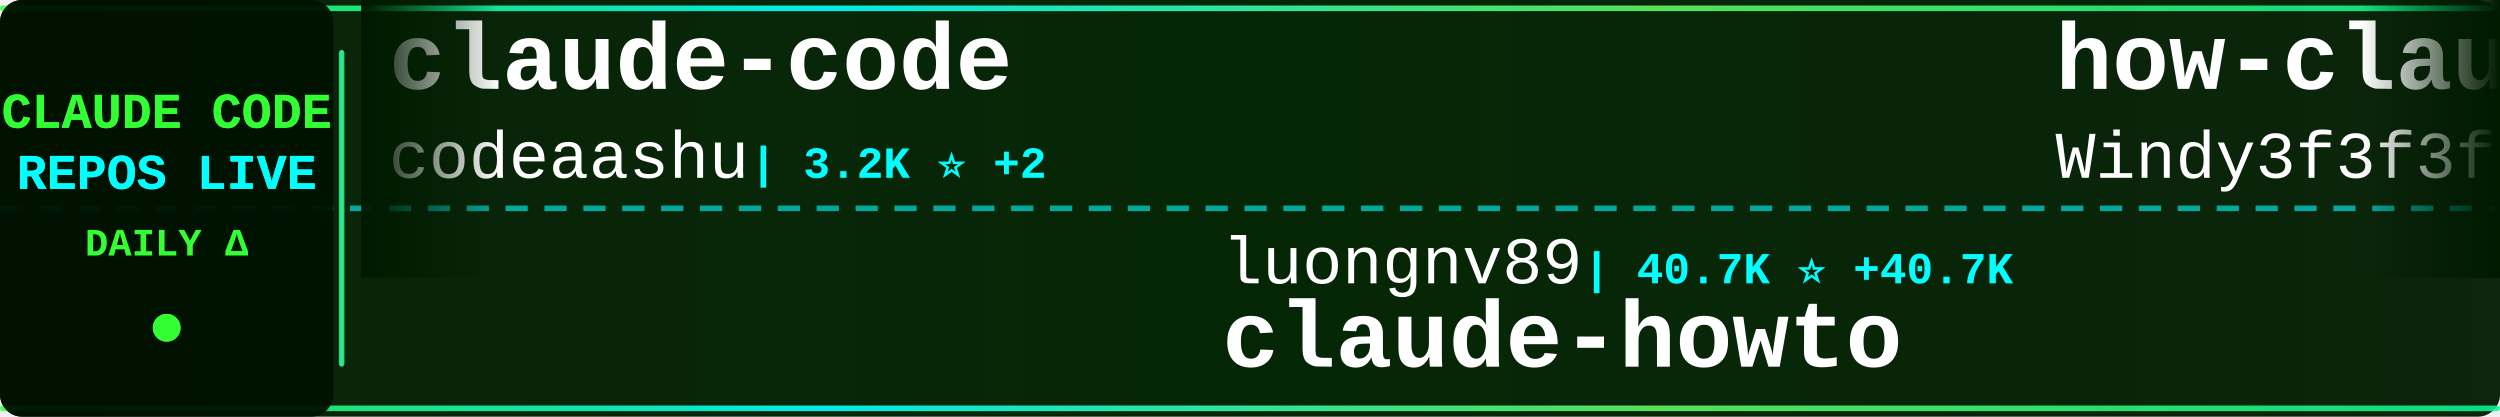
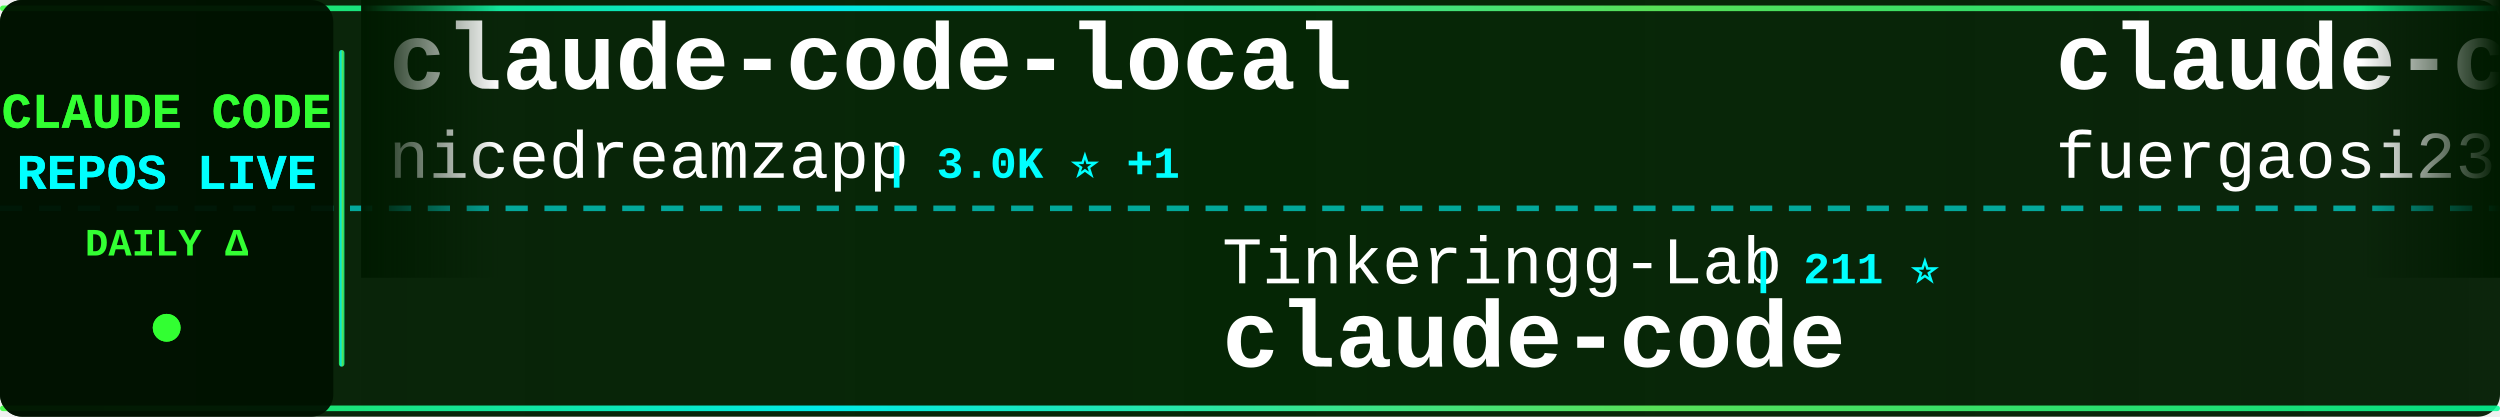
<svg xmlns="http://www.w3.org/2000/svg" width="900" height="150">
  <defs>
    <linearGradient id="tickerBg" x1="0%" y1="0%" x2="100%" y2="0%">
      <stop offset="0%" style="stop-color:#001a00;stop-opacity:0.95" />
      <stop offset="50%" style="stop-color:#002200;stop-opacity:0.98" />
      <stop offset="100%" style="stop-color:#001a00;stop-opacity:0.95" />
    </linearGradient>
    <linearGradient id="borderGrad" x1="0%" y1="0%" x2="100%" y2="0%">
      <stop offset="0%" style="stop-color:#33ff33;stop-opacity:0.85">
        <animate attributeName="stop-opacity" values="0.85;1;0.85" dur="2s" repeatCount="indefinite" />
      </stop>
      <stop offset="33%" style="stop-color:#00ffff;stop-opacity:0.9">
        <animate attributeName="stop-opacity" values="0.9;1;0.9" dur="2.2s" repeatCount="indefinite" />
      </stop>
      <stop offset="66%" style="stop-color:#66ff66;stop-opacity:0.85">
        <animate attributeName="stop-opacity" values="0.85;1;0.85" dur="1.8s" repeatCount="indefinite" />
      </stop>
      <stop offset="100%" style="stop-color:#00ff99;stop-opacity:0.85">
        <animate attributeName="stop-opacity" values="0.85;1;0.85" dur="2s" repeatCount="indefinite" />
      </stop>
    </linearGradient>
    <filter id="textGlow">
      <feGaussianBlur stdDeviation="0.1" result="coloredBlur" />
      <feMerge>
        <feMergeNode in="coloredBlur" />
        <feMergeNode in="SourceGraphic" />
      </feMerge>
    </filter>
    <filter id="metricGlow">
      <feGaussianBlur stdDeviation="0.2" result="coloredBlur" />
      <feMerge>
        <feMergeNode in="coloredBlur" />
        <feMergeNode in="SourceGraphic" />
      </feMerge>
    </filter>
    <linearGradient id="leftFade" x1="0%" y1="0%" x2="100%" y2="0%">
      <stop offset="0%" style="stop-color:#001a00;stop-opacity:1" />
      <stop offset="100%" style="stop-color:#001a00;stop-opacity:0" />
    </linearGradient>
    <linearGradient id="rightFade" x1="0%" y1="0%" x2="100%" y2="0%">
      <stop offset="0%" style="stop-color:#001a00;stop-opacity:0" />
      <stop offset="100%" style="stop-color:#001a00;stop-opacity:1" />
    </linearGradient>
  </defs>
  <rect width="900" height="150" fill="url(#tickerBg)" rx="8" />
  <rect x="0" y="2" width="900" height="2" fill="url(#borderGrad)" rx="1" />
  <rect x="0" y="146" width="900" height="2" fill="url(#borderGrad)" rx="1" />
  <line x1="0" y1="75" x2="900" y2="75" stroke="#00ffff" stroke-width="2" stroke-dasharray="8 6" opacity="0.6" />
  <rect x="0" y="0" width="120" height="150" fill="#001100" opacity="0.95" rx="8" />
  <text x="60" y="46" font-family="'Courier New', monospace" font-size="18" font-weight="bold" fill="#33ff33" text-anchor="middle" filter="url(#textGlow)">
    CLAUDE CODE
  </text>
  <text x="60" y="68" font-family="'Courier New', monospace" font-size="18" font-weight="bold" fill="#00ffff" text-anchor="middle" filter="url(#textGlow)">
    REPOS LIVE
  </text>
  <text x="60" y="92" font-family="'Courier New', monospace" font-size="14" font-weight="bold" fill="#33ff33" text-anchor="middle">
    DAILY Δ
  </text>
  <circle cx="60" cy="118" r="5" fill="#33ff33" filter="url(#metricGlow)">
    <animate attributeName="r" values="4;6;4" dur="1.5s" repeatCount="indefinite" />
    <animate attributeName="opacity" values="0.6;1;0.6" dur="1.5s" repeatCount="indefinite" />
  </circle>
  <rect x="122" y="18" width="2" height="114" fill="url(#borderGrad)" rx="1" />
  <clipPath id="tickerClip">
    <rect x="130" y="0" width="770" height="150" />
  </clipPath>
  <g clip-path="url(#tickerClip)">
    <g id="tickerItems">
      <animateTransform attributeName="transform" attributeType="XML" type="translate" from="0 0" to="-3000 0" dur="54s" repeatCount="indefinite" />
      <g transform="translate(0, 0)">
-         <text x="140" y="32" font-family="'Courier New', monospace" font-size="34" font-weight="bold" fill="#ffffff">claude-code</text>
-         <text x="140" y="64" font-family="'Courier New', monospace" font-size="24" font-weight="normal" fill="#ffffff" opacity="1.0">codeaashu</text>
-         <text x="270" y="64" font-family="'Courier New', monospace" font-size="16" font-weight="bold" fill="#00ffff"> | 3.2K ⭐ +2</text>
+         <text x="140" y="32" font-family="'Courier New', monospace" font-size="34" font-weight="bold" fill="#ffffff">claude-code-local</text>
+         <text x="140" y="64" font-family="'Courier New', monospace" font-size="24" font-weight="normal" fill="#ffffff" opacity="1.0">nicedreamzapp</text>
+         <text x="318" y="64" font-family="'Courier New', monospace" font-size="16" font-weight="bold" fill="#00ffff"> | 3.0K ⭐ +1</text>
      </g>
      <g transform="translate(300, 0)">
-         <text x="140" y="102" font-family="'Courier New', monospace" font-size="24" font-weight="normal" fill="#ffffff" opacity="1.0">luongnv89</text>
-         <text x="270" y="102" font-family="'Courier New', monospace" font-size="16" font-weight="bold" fill="#00ffff"> | 40.7K ⭐ +40.7K</text>
-         <text x="140" y="132" font-family="'Courier New', monospace" font-size="34" font-weight="bold" fill="#ffffff">claude-howto</text>
+         <text x="140" y="102" font-family="'Courier New', monospace" font-size="24" font-weight="normal" fill="#ffffff" opacity="1.0">Tinkeringg-Lab</text>
+         <text x="330" y="102" font-family="'Courier New', monospace" font-size="16" font-weight="bold" fill="#00ffff"> | 211 ⭐</text>
+         <text x="140" y="132" font-family="'Courier New', monospace" font-size="34" font-weight="bold" fill="#ffffff">claude-code</text>
      </g>
      <g transform="translate(600, 0)">
-         <text x="140" y="32" font-family="'Courier New', monospace" font-size="34" font-weight="bold" fill="#ffffff">how-claude-code-works</text>
-         <text x="140" y="64" font-family="'Courier New', monospace" font-size="24" font-weight="normal" fill="#ffffff" opacity="1.0">Windy3f3f3f3f</text>
-         <text x="318" y="64" font-family="'Courier New', monospace" font-size="16" font-weight="bold" fill="#00ffff"> | 3.3K ⭐</text>
+         <text x="140" y="32" font-family="'Courier New', monospace" font-size="34" font-weight="bold" fill="#ffffff">claude-code-proxy</text>
+         <text x="140" y="64" font-family="'Courier New', monospace" font-size="24" font-weight="normal" fill="#ffffff" opacity="1.0">fuergaosi233</text>
+         <text x="306" y="64" font-family="'Courier New', monospace" font-size="16" font-weight="bold" fill="#00ffff"> | 2.8K ⭐</text>
      </g>
      <g transform="translate(900, 0)">
+         <text x="140" y="102" font-family="'Courier New', monospace" font-size="24" font-weight="normal" fill="#ffffff" opacity="1.0">anthropics</text>
+         <text x="282" y="102" font-family="'Courier New', monospace" font-size="16" font-weight="bold" fill="#00ffff"> | 139.9K ⭐ +30</text>
+         <text x="140" y="132" font-family="'Courier New', monospace" font-size="34" font-weight="bold" fill="#ffffff">claude-code</text>
+       </g>
+       <g transform="translate(1200, 0)">
+         <text x="140" y="32" font-family="'Courier New', monospace" font-size="34" font-weight="bold" fill="#ffffff">ClaudeCode</text>
+         <text x="140" y="64" font-family="'Courier New', monospace" font-size="24" font-weight="normal" fill="#ffffff" opacity="1.0">guanshan</text>
+         <text x="258" y="64" font-family="'Courier New', monospace" font-size="16" font-weight="bold" fill="#00ffff"> | 61 ⭐</text>
+       </g>
+       <g transform="translate(1500, 0)">
+         <text x="140" y="102" font-family="'Courier New', monospace" font-size="24" font-weight="normal" fill="#ffffff" opacity="1.0">lintsinghua</text>
+         <text x="294" y="102" font-family="'Courier New', monospace" font-size="16" font-weight="bold" fill="#00ffff"> | 4.0K ⭐ +2</text>
+         <text x="140" y="132" font-family="'Courier New', monospace" font-size="34" font-weight="bold" fill="#ffffff">claude-code-book</text>
+       </g>
+       <g transform="translate(1800, 0)">
+         <text x="140" y="32" font-family="'Courier New', monospace" font-size="34" font-weight="bold" fill="#ffffff">claude-code-security-rev...</text>
+         <text x="140" y="64" font-family="'Courier New', monospace" font-size="24" font-weight="normal" fill="#ffffff" opacity="1.0">anthropics</text>
+         <text x="282" y="64" font-family="'Courier New', monospace" font-size="16" font-weight="bold" fill="#00ffff"> | 5.7K ⭐ +4</text>
+       </g>
+       <g transform="translate(2100, 0)">
+         <text x="140" y="102" font-family="'Courier New', monospace" font-size="24" font-weight="normal" fill="#ffffff" opacity="1.0">LING71671</text>
+         <text x="270" y="102" font-family="'Courier New', monospace" font-size="16" font-weight="bold" fill="#00ffff"> | 931 ⭐</text>
+         <text x="140" y="132" font-family="'Courier New', monospace" font-size="34" font-weight="bold" fill="#ffffff">Open-ClaudeCode</text>
+       </g>
+       <g transform="translate(2400, 0)">
+         <text x="140" y="32" font-family="'Courier New', monospace" font-size="34" font-weight="bold" fill="#ffffff">learn-claude-code</text>
+         <text x="140" y="64" font-family="'Courier New', monospace" font-size="24" font-weight="normal" fill="#ffffff" opacity="1.0">shareAI-lab</text>
+         <text x="294" y="64" font-family="'Courier New', monospace" font-size="16" font-weight="bold" fill="#00ffff"> | 72.9K ⭐ +20</text>
+       </g>
+       <g transform="translate(2700, 0)">
        <text x="140" y="102" font-family="'Courier New', monospace" font-size="24" font-weight="normal" fill="#ffffff" opacity="1.0">Pimzino</text>
-         <text x="246" y="102" font-family="'Courier New', monospace" font-size="16" font-weight="bold" fill="#00ffff"> | 3.8K ⭐</text>
+         <text x="246" y="102" font-family="'Courier New', monospace" font-size="16" font-weight="bold" fill="#00ffff"> | 3.8K ⭐ +1</text>
        <text x="140" y="132" font-family="'Courier New', monospace" font-size="34" font-weight="bold" fill="#ffffff">claude-code-spec-workflo...</text>
      </g>
-       <g transform="translate(1200, 0)">
-         <text x="140" y="32" font-family="'Courier New', monospace" font-size="34" font-weight="bold" fill="#ffffff">Claude-Code-Usage-Monito...</text>
-         <text x="140" y="64" font-family="'Courier New', monospace" font-size="24" font-weight="normal" fill="#ffffff" opacity="1.0">Maciek-roboblog</text>
-         <text x="342" y="64" font-family="'Courier New', monospace" font-size="16" font-weight="bold" fill="#00ffff"> | 8.6K ⭐ +4</text>
+       <g transform="translate(3000, 0)">
+         <text x="140" y="32" font-family="'Courier New', monospace" font-size="34" font-weight="bold" fill="#ffffff">claude-code-local</text>
+         <text x="140" y="64" font-family="'Courier New', monospace" font-size="24" font-weight="normal" fill="#ffffff" opacity="1.0">nicedreamzapp</text>
+         <text x="318" y="64" font-family="'Courier New', monospace" font-size="16" font-weight="bold" fill="#00ffff"> | 3.0K ⭐ +1</text>
      </g>
-       <g transform="translate(1500, 0)">
-         <text x="140" y="102" font-family="'Courier New', monospace" font-size="24" font-weight="normal" fill="#ffffff" opacity="1.0">mehmoodosman</text>
-         <text x="306" y="102" font-family="'Courier New', monospace" font-size="16" font-weight="bold" fill="#00ffff"> | 172 ⭐</text>
+       <g transform="translate(3300, 0)">
+         <text x="140" y="102" font-family="'Courier New', monospace" font-size="24" font-weight="normal" fill="#ffffff" opacity="1.0">Tinkeringg-Lab</text>
+         <text x="330" y="102" font-family="'Courier New', monospace" font-size="16" font-weight="bold" fill="#00ffff"> | 211 ⭐</text>
        <text x="140" y="132" font-family="'Courier New', monospace" font-size="34" font-weight="bold" fill="#ffffff">claude-code</text>
      </g>
-       <g transform="translate(1800, 0)">
-         <text x="140" y="32" font-family="'Courier New', monospace" font-size="34" font-weight="bold" fill="#ffffff">claude-code-workflows</text>
-         <text x="140" y="64" font-family="'Courier New', monospace" font-size="24" font-weight="normal" fill="#ffffff" opacity="1.0">OneRedOak</text>
-         <text x="270" y="64" font-family="'Courier New', monospace" font-size="16" font-weight="bold" fill="#00ffff"> | 3.9K ⭐</text>
-       </g>
-       <g transform="translate(2100, 0)">
-         <text x="140" y="102" font-family="'Courier New', monospace" font-size="24" font-weight="normal" fill="#ffffff" opacity="1.0">feiskyer</text>
-         <text x="258" y="102" font-family="'Courier New', monospace" font-size="16" font-weight="bold" fill="#00ffff"> | 1.6K ⭐</text>
-         <text x="140" y="132" font-family="'Courier New', monospace" font-size="34" font-weight="bold" fill="#ffffff">claude-code-settings</text>
-       </g>
-       <g transform="translate(2400, 0)">
-         <text x="140" y="32" font-family="'Courier New', monospace" font-size="34" font-weight="bold" fill="#ffffff">awesome-claude-code-tool...</text>
-         <text x="140" y="64" font-family="'Courier New', monospace" font-size="24" font-weight="normal" fill="#ffffff" opacity="1.0">rohitg00</text>
-         <text x="258" y="64" font-family="'Courier New', monospace" font-size="16" font-weight="bold" fill="#00ffff"> | 2.4K ⭐ +1</text>
-       </g>
-       <g transform="translate(2700, 0)">
-         <text x="140" y="102" font-family="'Courier New', monospace" font-size="24" font-weight="normal" fill="#ffffff" opacity="1.0">tanbiralam</text>
-         <text x="282" y="102" font-family="'Courier New', monospace" font-size="16" font-weight="bold" fill="#00ffff"> | 2.1K ⭐ +3</text>
-         <text x="140" y="132" font-family="'Courier New', monospace" font-size="34" font-weight="bold" fill="#ffffff">claude-code</text>
-       </g>
-       <g transform="translate(3000, 0)">
-         <text x="140" y="32" font-family="'Courier New', monospace" font-size="34" font-weight="bold" fill="#ffffff">claude-code</text>
-         <text x="140" y="64" font-family="'Courier New', monospace" font-size="24" font-weight="normal" fill="#ffffff" opacity="1.0">codeaashu</text>
-         <text x="270" y="64" font-family="'Courier New', monospace" font-size="16" font-weight="bold" fill="#00ffff"> | 3.2K ⭐ +2</text>
-       </g>
-       <g transform="translate(3300, 0)">
-         <text x="140" y="102" font-family="'Courier New', monospace" font-size="24" font-weight="normal" fill="#ffffff" opacity="1.0">luongnv89</text>
-         <text x="270" y="102" font-family="'Courier New', monospace" font-size="16" font-weight="bold" fill="#00ffff"> | 40.7K ⭐ +40.7K</text>
-         <text x="140" y="132" font-family="'Courier New', monospace" font-size="34" font-weight="bold" fill="#ffffff">claude-howto</text>
-       </g>
      <g transform="translate(3600, 0)">
-         <text x="140" y="32" font-family="'Courier New', monospace" font-size="34" font-weight="bold" fill="#ffffff">how-claude-code-works</text>
-         <text x="140" y="64" font-family="'Courier New', monospace" font-size="24" font-weight="normal" fill="#ffffff" opacity="1.0">Windy3f3f3f3f</text>
-         <text x="318" y="64" font-family="'Courier New', monospace" font-size="16" font-weight="bold" fill="#00ffff"> | 3.3K ⭐</text>
+         <text x="140" y="32" font-family="'Courier New', monospace" font-size="34" font-weight="bold" fill="#ffffff">claude-code-proxy</text>
+         <text x="140" y="64" font-family="'Courier New', monospace" font-size="24" font-weight="normal" fill="#ffffff" opacity="1.0">fuergaosi233</text>
+         <text x="306" y="64" font-family="'Courier New', monospace" font-size="16" font-weight="bold" fill="#00ffff"> | 2.8K ⭐</text>
      </g>
      <g transform="translate(3900, 0)">
-         <text x="140" y="102" font-family="'Courier New', monospace" font-size="24" font-weight="normal" fill="#ffffff" opacity="1.0">Pimzino</text>
-         <text x="246" y="102" font-family="'Courier New', monospace" font-size="16" font-weight="bold" fill="#00ffff"> | 3.8K ⭐</text>
-         <text x="140" y="132" font-family="'Courier New', monospace" font-size="34" font-weight="bold" fill="#ffffff">claude-code-spec-workflo...</text>
+         <text x="140" y="102" font-family="'Courier New', monospace" font-size="24" font-weight="normal" fill="#ffffff" opacity="1.0">anthropics</text>
+         <text x="282" y="102" font-family="'Courier New', monospace" font-size="16" font-weight="bold" fill="#00ffff"> | 139.9K ⭐ +30</text>
+         <text x="140" y="132" font-family="'Courier New', monospace" font-size="34" font-weight="bold" fill="#ffffff">claude-code</text>
      </g>
    </g>
  </g>
  <rect x="130" y="0" width="50" height="100" fill="url(#leftFade)" />
  <rect x="850" y="0" width="50" height="100" fill="url(#rightFade)" />
</svg>
